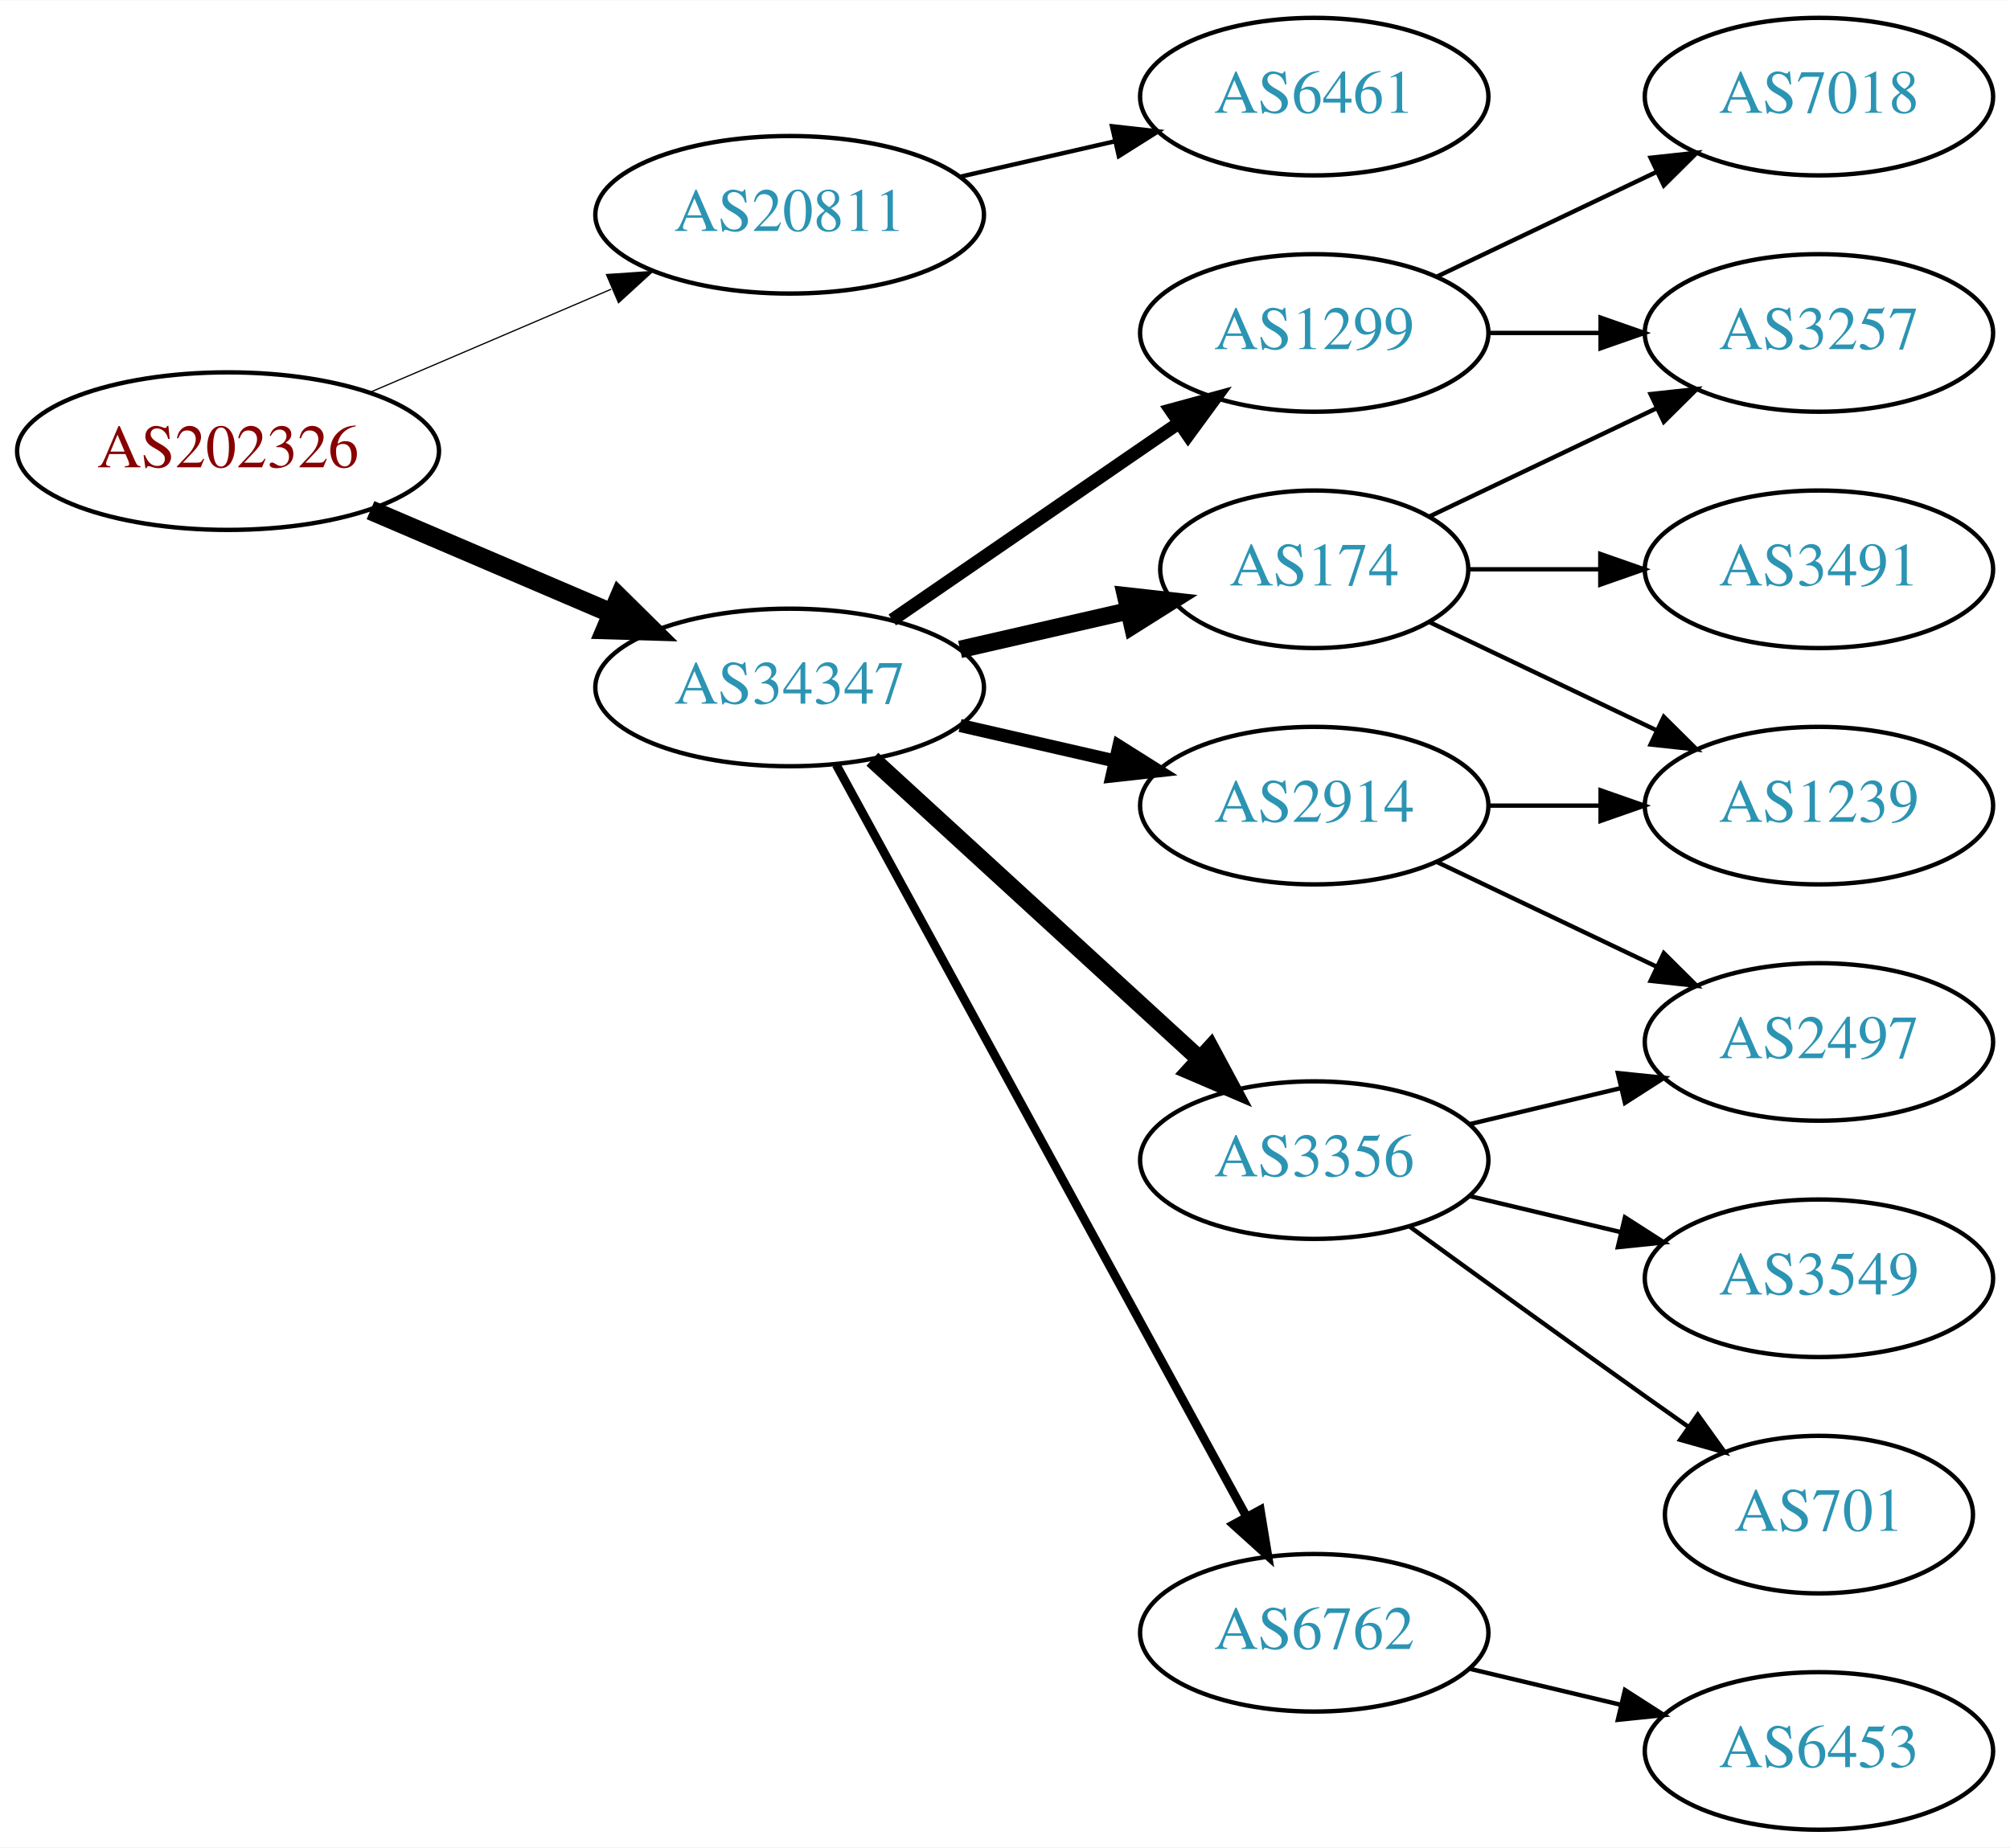
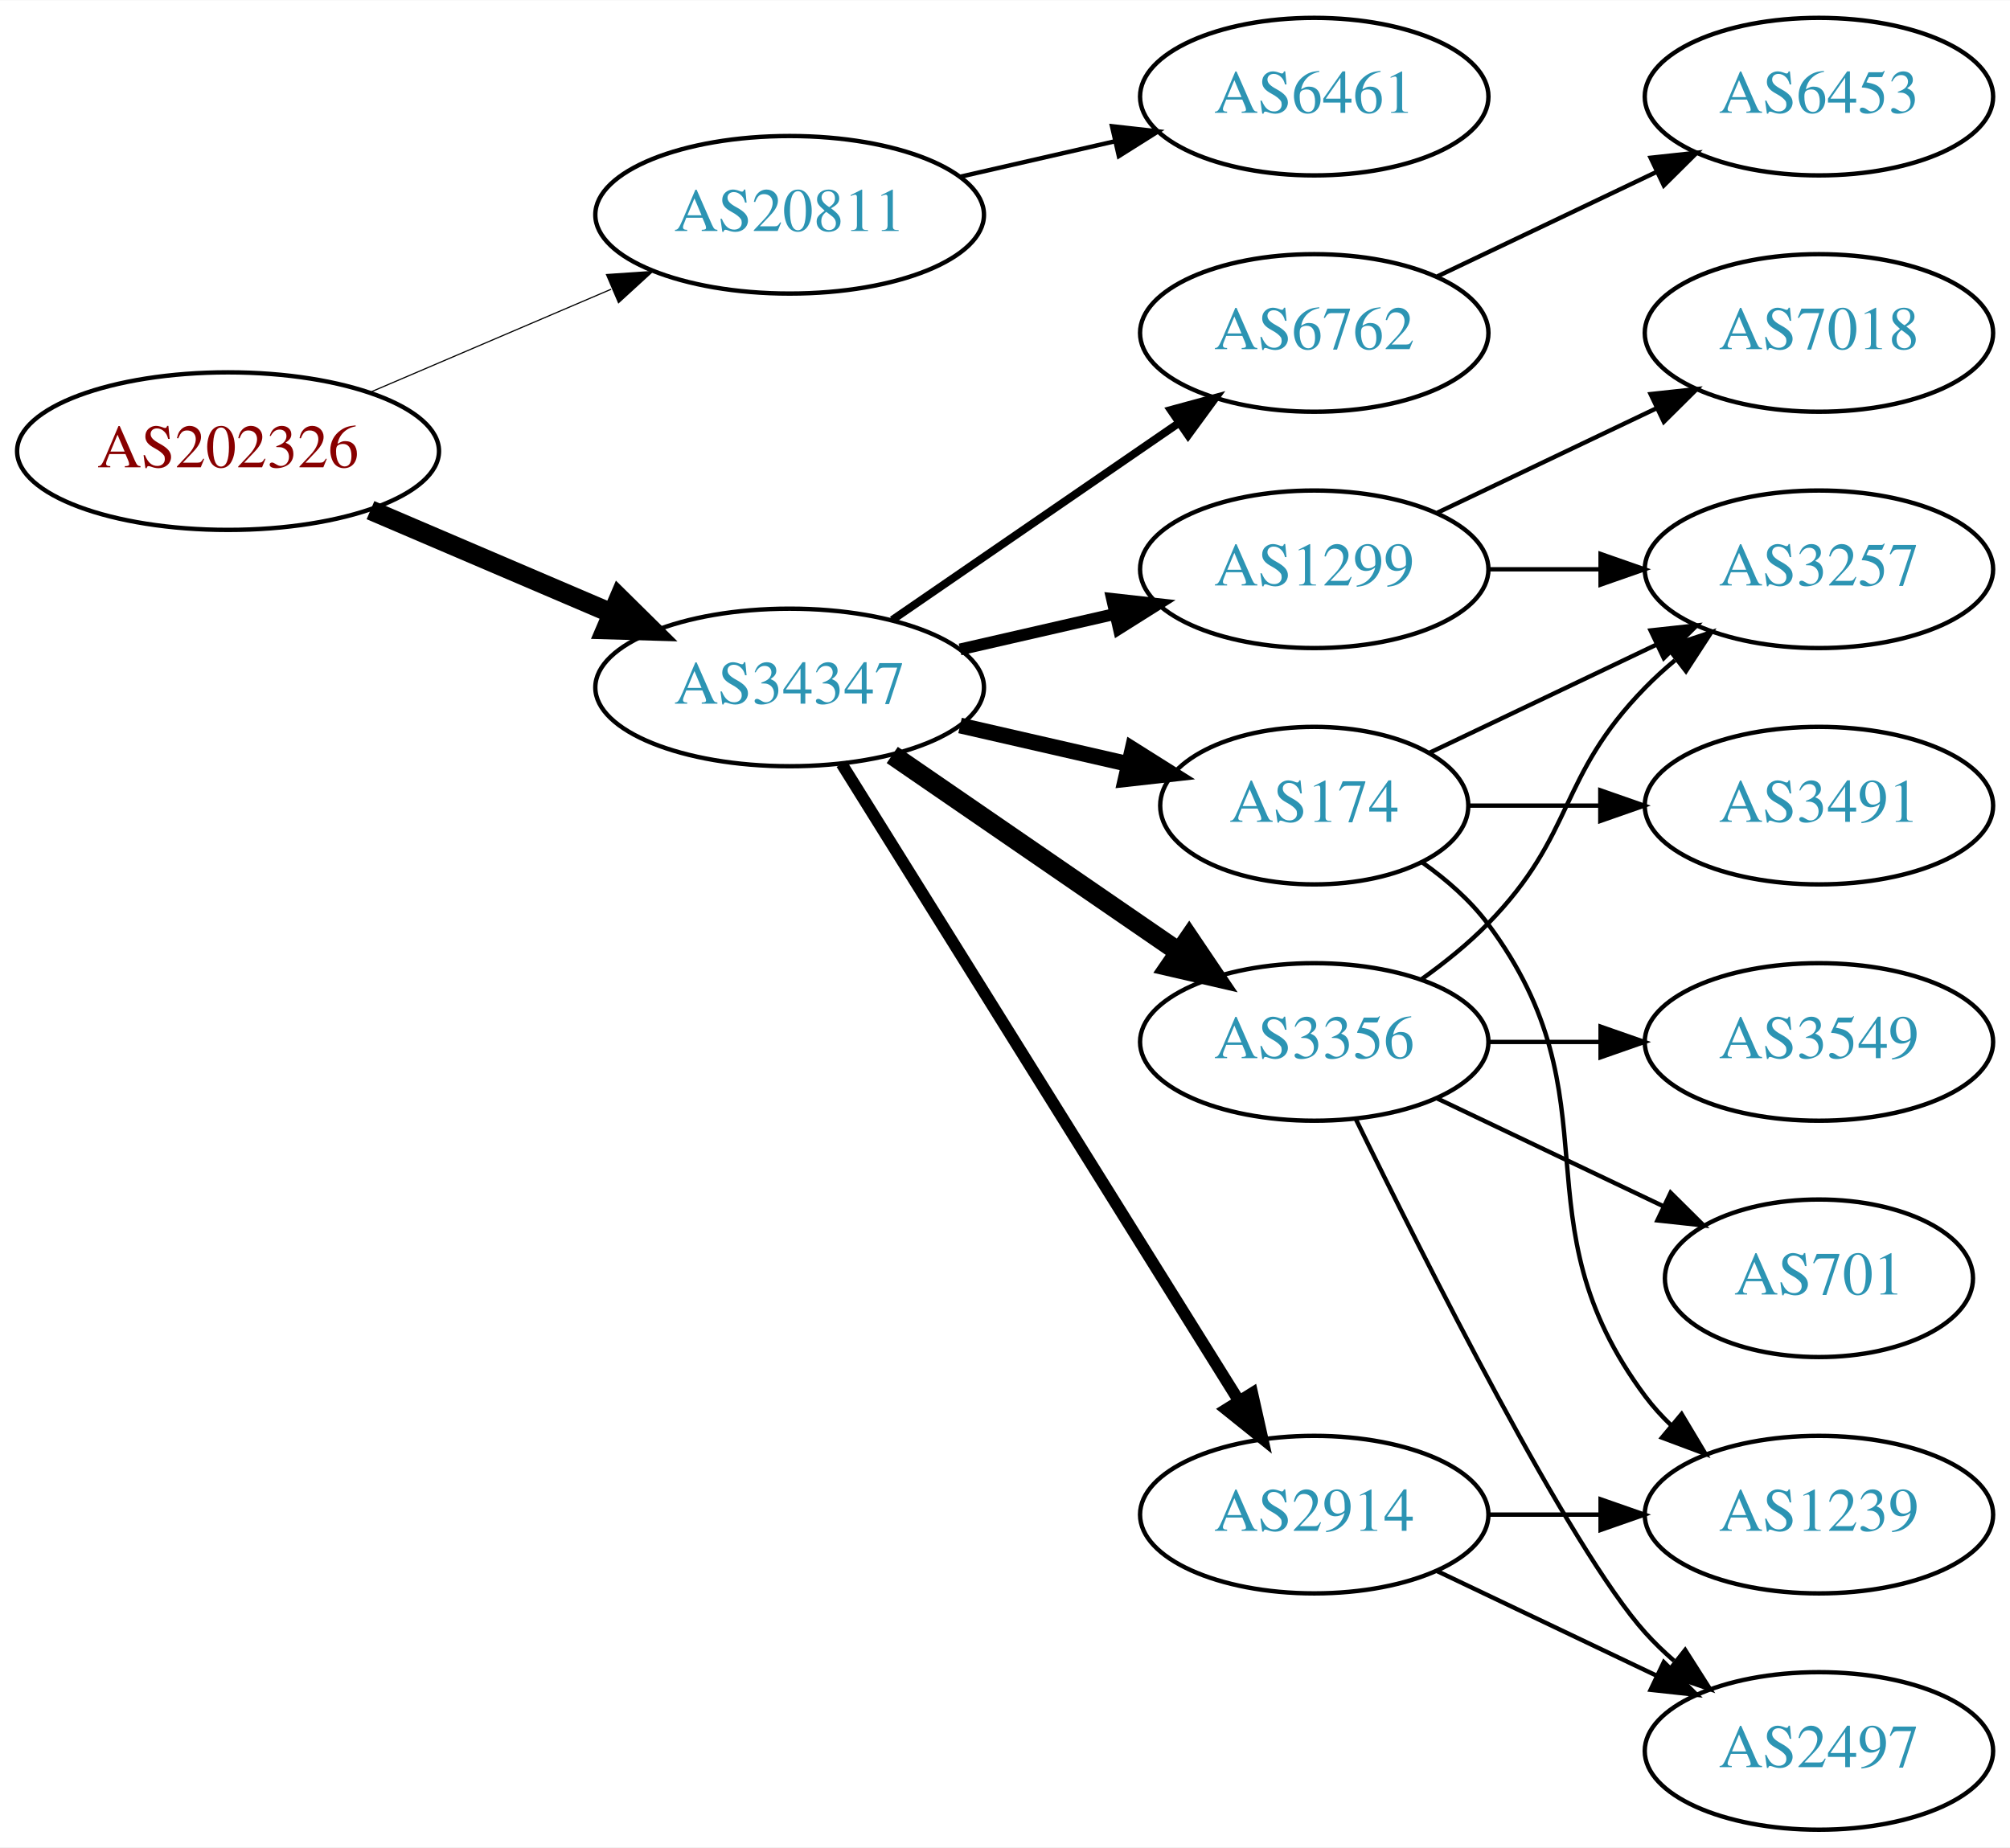
<svg xmlns="http://www.w3.org/2000/svg" xmlns:xlink="http://www.w3.org/1999/xlink" width="459pt" height="422pt" viewBox="0.00 0.00 459.17 422.00">
  <g id="graph0" class="graph" transform="scale(1 1) rotate(0) translate(4 418)">
    <polygon fill="white" stroke="none" points="-4,4 -4,-418 455.17,-418 455.17,4 -4,4" />
    <g id="node1" class="node">
      <g id="a_node1">
        <a xlink:href="/asn/202326" xlink:title="AS202326 ~ odissea [AT]">
          <ellipse fill="#ffffff" stroke="black" cx="48.096" cy="-315" rx="48.192" ry="18" />
          <text text-anchor="middle" x="48.096" y="-311.3" font-family="Times,serif" font-size="14.00" fill="#880000">AS202326</text>
        </a>
      </g>
    </g>
    <g id="node2" class="node">
      <g id="a_node2">
        <a xlink:href="/asn/20811" xlink:title="AS20811 ~ Brennercom S.p.A. [IT]">
          <ellipse fill="#ffffff" stroke="black" cx="176.388" cy="-369" rx="44.393" ry="18" />
          <text text-anchor="middle" x="176.388" y="-365.3" font-family="Times,serif" font-size="14.00" fill="#2c94b3">AS20811</text>
        </a>
      </g>
    </g>
    <g id="edge1" class="edge">
-       <path fill="none" stroke="black" stroke-width="0.281" d="M80.639,-328.487C97.283,-335.604 117.873,-344.408 135.604,-351.989" />
-       <polygon fill="black" stroke="black" stroke-width="0.281" points="134.545,-355.343 145.116,-356.057 137.297,-348.907 134.545,-355.343" />
+       <path fill="none" stroke="black" stroke-width="0.265" d="M80.639,-328.487C97.283,-335.604 117.873,-344.408 135.604,-351.989" />
+       <polygon fill="black" stroke="black" stroke-width="0.265" points="134.545,-355.343 145.116,-356.057 137.297,-348.907 134.545,-355.343" />
    </g>
    <g id="node3" class="node">
      <g id="a_node3">
        <a xlink:href="/asn/34347" xlink:title="AS34347 ~ HALLAG Kommunal GmbH [AT]">
          <ellipse fill="#ffffff" stroke="black" cx="176.388" cy="-261" rx="44.393" ry="18" />
          <text text-anchor="middle" x="176.388" y="-257.3" font-family="Times,serif" font-size="14.00" fill="#2c94b3">AS34347</text>
        </a>
      </g>
    </g>
    <g id="edge2" class="edge">
      <path fill="none" stroke="black" stroke-width="4.5" d="M80.639,-301.513C97.283,-294.396 117.873,-285.592 135.604,-278.011" />
      <polygon fill="black" stroke="black" stroke-width="4.5" points="137.469,-281.495 145.116,-273.943 134.373,-274.255 137.469,-281.495" />
    </g>
    <g id="node4" class="node">
      <g id="a_node4">
-         <a xlink:href="/asn/6461" xlink:title="AS6461 ~ ZAYO-6461 [US]">
+         <a xlink:href="/asn/6461" xlink:title="AS6461 ~ Zayo Bandwidth [US]">
          <ellipse fill="#ffffff" stroke="black" cx="296.23" cy="-396" rx="39.794" ry="18" />
          <text text-anchor="middle" x="296.23" y="-392.3" font-family="Times,serif" font-size="14.00" fill="#2c94b3">AS6461</text>
        </a>
      </g>
    </g>
    <g id="edge3" class="edge">
      <path fill="none" stroke="black" d="M215.322,-377.692C226.563,-380.267 238.976,-383.111 250.599,-385.774" />
      <polygon fill="black" stroke="black" points="250.031,-389.235 260.56,-388.057 251.595,-382.412 250.031,-389.235" />
    </g>
    <g id="node5" class="node">
      <g id="a_node5">
-         <a xlink:href="/asn/174" xlink:title="AS174 ~ Cogent Communications [US]">
-           <ellipse fill="#ffffff" stroke="black" cx="296.23" cy="-288" rx="35.194" ry="18" />
-           <text text-anchor="middle" x="296.23" y="-284.3" font-family="Times,serif" font-size="14.00" fill="#2c94b3">AS174</text>
+         <a xlink:href="/asn/6762" xlink:title="AS6762 ~ TELECOM ITALIA SPARKLE S.p.A. [IT]">
+           <ellipse fill="#ffffff" stroke="black" cx="296.23" cy="-342" rx="39.794" ry="18" />
+           <text text-anchor="middle" x="296.23" y="-338.3" font-family="Times,serif" font-size="14.00" fill="#2c94b3">AS6762</text>
        </a>
      </g>
    </g>
    <g id="edge4" class="edge">
-       <path fill="none" stroke="black" stroke-width="4" d="M215.322,-269.692C227.639,-272.514 241.364,-275.658 253.915,-278.534" />
-       <polygon fill="black" stroke="black" stroke-width="4" points="253.15,-281.949 263.68,-280.771 254.714,-275.126 253.15,-281.949" />
+       <path fill="none" stroke="black" stroke-width="1.8" d="M199.83,-276.426C218.412,-289.198 244.972,-307.455 265.352,-321.463" />
+       <polygon fill="black" stroke="black" stroke-width="1.8" points="263.443,-324.398 273.666,-327.178 267.408,-318.629 263.443,-324.398" />
    </g>
    <g id="node6" class="node">
      <g id="a_node6">
-         <a xlink:href="/asn/3356" xlink:title="AS3356 ~ Level 3 Parent, LLC [US]">
-           <ellipse fill="#ffffff" stroke="black" cx="296.23" cy="-153" rx="39.794" ry="18" />
-           <text text-anchor="middle" x="296.23" y="-149.3" font-family="Times,serif" font-size="14.00" fill="#2c94b3">AS3356</text>
+         <a xlink:href="/asn/1299" xlink:title="AS1299 ~ Telia Carrier [EU]">
+           <ellipse fill="#ffffff" stroke="black" cx="296.23" cy="-288" rx="39.794" ry="18" />
+           <text text-anchor="middle" x="296.23" y="-284.3" font-family="Times,serif" font-size="14.00" fill="#2c94b3">AS1299</text>
        </a>
      </g>
    </g>
    <g id="edge5" class="edge">
-       <path fill="none" stroke="black" stroke-width="4" d="M195.285,-244.597C215.214,-226.333 247.571,-196.678 270.048,-176.079" />
-       <polygon fill="black" stroke="black" stroke-width="4" points="272.543,-178.54 277.55,-169.203 267.813,-173.38 272.543,-178.54" />
+       <path fill="none" stroke="black" stroke-width="2.7" d="M215.322,-269.692C226.563,-272.267 238.976,-275.111 250.599,-277.774" />
+       <polygon fill="black" stroke="black" stroke-width="2.7" points="250.031,-281.235 260.56,-280.057 251.595,-274.412 250.031,-281.235" />
    </g>
    <g id="node7" class="node">
      <g id="a_node7">
-         <a xlink:href="/asn/2914" xlink:title="AS2914 ~ NTT America, Inc. [US]">
-           <ellipse fill="#ffffff" stroke="black" cx="296.23" cy="-234" rx="39.794" ry="18" />
-           <text text-anchor="middle" x="296.23" y="-230.3" font-family="Times,serif" font-size="14.00" fill="#2c94b3">AS2914</text>
+         <a xlink:href="/asn/3356" xlink:title="AS3356 ~ Level 3 Parent, LLC [US]">
+           <ellipse fill="#ffffff" stroke="black" cx="296.23" cy="-180" rx="39.794" ry="18" />
+           <text text-anchor="middle" x="296.23" y="-176.3" font-family="Times,serif" font-size="14.00" fill="#2c94b3">AS3356</text>
        </a>
      </g>
    </g>
    <g id="edge6" class="edge">
-       <path fill="none" stroke="black" stroke-width="3" d="M215.322,-252.308C226.563,-249.733 238.976,-246.889 250.599,-244.226" />
-       <polygon fill="black" stroke="black" stroke-width="3" points="251.595,-247.588 260.56,-241.943 250.031,-240.765 251.595,-247.588" />
+       <path fill="none" stroke="black" stroke-width="4.5" d="M199.83,-245.574C218.412,-232.802 244.972,-214.545 265.352,-200.537" />
+       <polygon fill="black" stroke="black" stroke-width="4.5" points="267.656,-203.731 273.666,-194.822 263.195,-197.242 267.656,-203.731" />
    </g>
    <g id="node8" class="node">
      <g id="a_node8">
-         <a xlink:href="/asn/6762" xlink:title="AS6762 ~ TELECOM ITALIA SPARKLE S.p.A. [IT]">
-           <ellipse fill="#ffffff" stroke="black" cx="296.23" cy="-45" rx="39.794" ry="18" />
-           <text text-anchor="middle" x="296.23" y="-41.3" font-family="Times,serif" font-size="14.00" fill="#2c94b3">AS6762</text>
+         <a xlink:href="/asn/2914" xlink:title="AS2914 ~ NTT America, Inc. [US]">
+           <ellipse fill="#ffffff" stroke="black" cx="296.23" cy="-72" rx="39.794" ry="18" />
+           <text text-anchor="middle" x="296.23" y="-68.3" font-family="Times,serif" font-size="14.00" fill="#2c94b3">AS2914</text>
        </a>
      </g>
    </g>
    <g id="edge7" class="edge">
-       <path fill="none" stroke="black" stroke-width="2" d="M187.031,-243.324C207.713,-205.416 256.425,-116.127 280.805,-71.442" />
-       <polygon fill="black" stroke="black" stroke-width="2" points="283.902,-73.072 285.619,-62.617 277.757,-69.72 283.902,-73.072" />
+       <path fill="none" stroke="black" stroke-width="2.7" d="M188.263,-243.558C209.046,-210.225 254.507,-137.314 278.935,-98.134" />
+       <polygon fill="black" stroke="black" stroke-width="2.7" points="282.06,-99.737 284.381,-89.4 276.12,-96.034 282.06,-99.737" />
    </g>
    <g id="node9" class="node">
      <g id="a_node9">
-         <a xlink:href="/asn/1299" xlink:title="AS1299 ~ Telia Carrier [EU]">
-           <ellipse fill="#ffffff" stroke="black" cx="296.23" cy="-342" rx="39.794" ry="18" />
-           <text text-anchor="middle" x="296.23" y="-338.3" font-family="Times,serif" font-size="14.00" fill="#2c94b3">AS1299</text>
+         <a xlink:href="/asn/174" xlink:title="AS174 ~ Cogent Communications [US]">
+           <ellipse fill="#ffffff" stroke="black" cx="296.23" cy="-234" rx="35.194" ry="18" />
+           <text text-anchor="middle" x="296.23" y="-230.3" font-family="Times,serif" font-size="14.00" fill="#2c94b3">AS174</text>
        </a>
      </g>
    </g>
    <g id="edge8" class="edge">
-       <path fill="none" stroke="black" stroke-width="3" d="M199.83,-276.426C218.412,-289.198 244.972,-307.455 265.352,-321.463" />
-       <polygon fill="black" stroke="black" stroke-width="3" points="263.443,-324.398 273.666,-327.178 267.408,-318.629 263.443,-324.398" />
+       <path fill="none" stroke="black" stroke-width="3.6" d="M215.322,-252.308C227.639,-249.486 241.364,-246.342 253.915,-243.466" />
+       <polygon fill="black" stroke="black" stroke-width="3.6" points="254.714,-246.874 263.68,-241.229 253.15,-240.051 254.714,-246.874" />
    </g>
    <g id="node10" class="node">
      <g id="a_node10">
-         <a xlink:href="/asn/3491" xlink:title="AS3491 ~ PCCW Global, Inc. [US]">
-           <ellipse fill="#ffffff" stroke="black" cx="411.523" cy="-288" rx="39.794" ry="18" />
-           <text text-anchor="middle" x="411.523" y="-284.3" font-family="Times,serif" font-size="14.00" fill="#2c94b3">AS3491</text>
+         <a xlink:href="/asn/6453" xlink:title="AS6453 ~ TATA COMMUNICATIONS (AMERICA) INC [US]">
+           <ellipse fill="#ffffff" stroke="black" cx="411.523" cy="-396" rx="39.794" ry="18" />
+           <text text-anchor="middle" x="411.523" y="-392.3" font-family="Times,serif" font-size="14.00" fill="#2c94b3">AS6453</text>
        </a>
      </g>
    </g>
    <g id="edge9" class="edge">
-       <path fill="none" stroke="black" d="M331.529,-288C340.906,-288 351.257,-288 361.291,-288" />
-       <polygon fill="black" stroke="black" points="361.58,-291.5 371.58,-288 361.58,-284.5 361.58,-291.5" />
+       <path fill="none" stroke="black" d="M324.367,-354.934C339.361,-362.081 358.182,-371.052 374.405,-378.785" />
+       <polygon fill="black" stroke="black" points="373.075,-382.028 383.608,-383.171 376.087,-375.709 373.075,-382.028" />
    </g>
    <g id="node11" class="node">
      <g id="a_node11">
        <a xlink:href="/asn/3257" xlink:title="AS3257 ~ GTT [DE]">
+           <ellipse fill="#ffffff" stroke="black" cx="411.523" cy="-288" rx="39.794" ry="18" />
+           <text text-anchor="middle" x="411.523" y="-284.3" font-family="Times,serif" font-size="14.00" fill="#2c94b3">AS3257</text>
+         </a>
+       </g>
+     </g>
+     <g id="edge15" class="edge">
+       <path fill="none" stroke="black" d="M335.902,-288C344.105,-288 352.869,-288 361.401,-288" />
+       <polygon fill="black" stroke="black" points="361.641,-291.5 371.641,-288 361.641,-284.5 361.641,-291.5" />
+     </g>
+     <g id="node15" class="node">
+       <g id="a_node15">
+         <a xlink:href="/asn/7018" xlink:title="AS7018 ~ AT&amp;T Services, Inc. [US]">
          <ellipse fill="#ffffff" stroke="black" cx="411.523" cy="-342" rx="39.794" ry="18" />
-           <text text-anchor="middle" x="411.523" y="-338.3" font-family="Times,serif" font-size="14.00" fill="#2c94b3">AS3257</text>
-         </a>
-       </g>
+           <text text-anchor="middle" x="411.523" y="-338.3" font-family="Times,serif" font-size="14.00" fill="#2c94b3">AS7018</text>
+         </a>
+       </g>
+     </g>
+     <g id="edge14" class="edge">
+       <path fill="none" stroke="black" d="M324.367,-300.934C339.361,-308.081 358.182,-317.052 374.405,-324.785" />
+       <polygon fill="black" stroke="black" points="373.075,-328.028 383.608,-329.171 376.087,-321.709 373.075,-328.028" />
    </g>
    <g id="edge10" class="edge">
-       <path fill="none" stroke="black" d="M322.655,-300.119C337.958,-307.413 357.681,-316.814 374.563,-324.86" />
-       <polygon fill="black" stroke="black" points="373.071,-328.026 383.604,-329.169 376.082,-321.707 373.071,-328.026" />
+       <path fill="none" stroke="black" d="M320.824,-194.389C326.08,-198.148 331.412,-202.437 335.877,-207 356.049,-227.617 351.704,-240.383 371.877,-261 373.969,-263.139 376.253,-265.218 378.63,-267.21" />
+       <polygon fill="black" stroke="black" points="376.873,-270.275 386.929,-273.611 381.148,-264.732 376.873,-270.275" />
    </g>
    <g id="node12" class="node">
      <g id="a_node12">
-         <a xlink:href="/asn/1239" xlink:title="AS1239 ~ Sprint [US]">
-           <ellipse fill="#ffffff" stroke="black" cx="411.523" cy="-234" rx="39.794" ry="18" />
-           <text text-anchor="middle" x="411.523" y="-230.3" font-family="Times,serif" font-size="14.00" fill="#2c94b3">AS1239</text>
+         <a xlink:href="/asn/2497" xlink:title="AS2497 ~ Internet Initiative Japan Inc. [JP]">
+           <ellipse fill="#ffffff" stroke="black" cx="411.523" cy="-18" rx="39.794" ry="18" />
+           <text text-anchor="middle" x="411.523" y="-14.3" font-family="Times,serif" font-size="14.00" fill="#2c94b3">AS2497</text>
        </a>
      </g>
    </g>
    <g id="edge11" class="edge">
-       <path fill="none" stroke="black" d="M322.655,-275.881C337.958,-268.587 357.681,-259.186 374.563,-251.14" />
-       <polygon fill="black" stroke="black" points="376.082,-254.293 383.604,-246.831 373.071,-247.974 376.082,-254.293" />
+       <path fill="none" stroke="black" d="M305.668,-162.489C321.286,-130.491 354.673,-64.107 371.877,-45 373.879,-42.776 376.098,-40.637 378.43,-38.603" />
+       <polygon fill="black" stroke="black" points="380.961,-41.065 386.649,-32.127 376.628,-35.567 380.961,-41.065" />
    </g>
    <g id="node13" class="node">
      <g id="a_node13">
        <a xlink:href="/asn/701" xlink:title="AS701 ~ UUNET [US]">
-           <ellipse fill="#ffffff" stroke="black" cx="411.523" cy="-72" rx="35.194" ry="18" />
-           <text text-anchor="middle" x="411.523" y="-68.3" font-family="Times,serif" font-size="14.00" fill="#2c94b3">AS701</text>
+           <ellipse fill="#ffffff" stroke="black" cx="411.523" cy="-126" rx="35.194" ry="18" />
+           <text text-anchor="middle" x="411.523" y="-122.3" font-family="Times,serif" font-size="14.00" fill="#2c94b3">AS701</text>
        </a>
      </g>
    </g>
    <g id="edge12" class="edge">
-       <path fill="none" stroke="black" d="M318.078,-137.778C333.012,-126.909 353.626,-111.975 371.877,-99 375.087,-96.718 378.456,-94.339 381.811,-91.982" />
-       <polygon fill="black" stroke="black" points="383.839,-94.834 390.021,-86.23 379.823,-89.101 383.839,-94.834" />
+       <path fill="none" stroke="black" d="M324.367,-167.066C339.798,-159.71 359.284,-150.423 375.819,-142.541" />
+       <polygon fill="black" stroke="black" points="377.64,-145.551 385.161,-138.089 374.628,-139.232 377.64,-145.551" />
    </g>
    <g id="node14" class="node">
      <g id="a_node14">
-         <a xlink:href="/asn/2497" xlink:title="AS2497 ~ Internet Initiative Japan Inc. [JP]">
+         <a xlink:href="/asn/3549" xlink:title="AS3549 ~ Level 3 Parent, LLC [US]">
          <ellipse fill="#ffffff" stroke="black" cx="411.523" cy="-180" rx="39.794" ry="18" />
-           <text text-anchor="middle" x="411.523" y="-176.3" font-family="Times,serif" font-size="14.00" fill="#2c94b3">AS2497</text>
+           <text text-anchor="middle" x="411.523" y="-176.3" font-family="Times,serif" font-size="14.00" fill="#2c94b3">AS3549</text>
        </a>
      </g>
    </g>
    <g id="edge13" class="edge">
-       <path fill="none" stroke="black" d="M331.837,-161.248C342.709,-163.838 354.863,-166.735 366.305,-169.462" />
-       <polygon fill="black" stroke="black" points="365.589,-172.889 376.128,-171.803 367.212,-166.08 365.589,-172.889" />
-     </g>
-     <g id="node15" class="node">
-       <g id="a_node15">
-         <a xlink:href="/asn/3549" xlink:title="AS3549 ~ Level 3 Parent, LLC [US]">
-           <ellipse fill="#ffffff" stroke="black" cx="411.523" cy="-126" rx="39.794" ry="18" />
-           <text text-anchor="middle" x="411.523" y="-122.3" font-family="Times,serif" font-size="14.00" fill="#2c94b3">AS3549</text>
-         </a>
-       </g>
-     </g>
-     <g id="edge14" class="edge">
-       <path fill="none" stroke="black" d="M331.837,-144.752C342.709,-142.162 354.863,-139.265 366.305,-136.538" />
-       <polygon fill="black" stroke="black" points="367.212,-139.92 376.128,-134.197 365.589,-133.111 367.212,-139.92" />
-     </g>
-     <g id="edge18" class="edge">
-       <path fill="none" stroke="black" d="M335.902,-234C344.105,-234 352.869,-234 361.401,-234" />
-       <polygon fill="black" stroke="black" points="361.641,-237.5 371.641,-234 361.641,-230.5 361.641,-237.5" />
-     </g>
-     <g id="edge19" class="edge">
-       <path fill="none" stroke="black" d="M324.367,-221.066C339.361,-213.919 358.182,-204.948 374.405,-197.215" />
-       <polygon fill="black" stroke="black" points="376.087,-200.291 383.608,-192.829 373.075,-193.972 376.087,-200.291" />
+       <path fill="none" stroke="black" d="M335.902,-180C344.105,-180 352.869,-180 361.401,-180" />
+       <polygon fill="black" stroke="black" points="361.641,-183.5 371.641,-180 361.641,-176.5 361.641,-183.5" />
+     </g>
+     <g id="edge16" class="edge">
+       <path fill="none" stroke="black" d="M324.367,-59.066C339.361,-51.919 358.182,-42.948 374.405,-35.215" />
+       <polygon fill="black" stroke="black" points="376.087,-38.291 383.608,-30.829 373.075,-31.972 376.087,-38.291" />
    </g>
    <g id="node16" class="node">
      <g id="a_node16">
-         <a xlink:href="/asn/6453" xlink:title="AS6453 ~ TATA COMMUNICATIONS (AMERICA) INC [US]">
-           <ellipse fill="#ffffff" stroke="black" cx="411.523" cy="-18" rx="39.794" ry="18" />
-           <text text-anchor="middle" x="411.523" y="-14.3" font-family="Times,serif" font-size="14.00" fill="#2c94b3">AS6453</text>
-         </a>
-       </g>
-     </g>
-     <g id="edge15" class="edge">
-       <path fill="none" stroke="black" d="M331.837,-36.752C342.709,-34.162 354.863,-31.265 366.305,-28.538" />
-       <polygon fill="black" stroke="black" points="367.212,-31.92 376.128,-26.197 365.589,-25.111 367.212,-31.92" />
+         <a xlink:href="/asn/1239" xlink:title="AS1239 ~ Sprint [US]">
+           <ellipse fill="#ffffff" stroke="black" cx="411.523" cy="-72" rx="39.794" ry="18" />
+           <text text-anchor="middle" x="411.523" y="-68.3" font-family="Times,serif" font-size="14.00" fill="#2c94b3">AS1239</text>
+         </a>
+       </g>
    </g>
    <g id="edge17" class="edge">
-       <path fill="none" stroke="black" d="M335.902,-342C344.105,-342 352.869,-342 361.401,-342" />
-       <polygon fill="black" stroke="black" points="361.641,-345.5 371.641,-342 361.641,-338.5 361.641,-345.5" />
+       <path fill="none" stroke="black" d="M335.902,-72C344.105,-72 352.869,-72 361.401,-72" />
+       <polygon fill="black" stroke="black" points="361.641,-75.5 371.641,-72 361.641,-68.5 361.641,-75.5" />
+     </g>
+     <g id="edge18" class="edge">
+       <path fill="none" stroke="black" d="M322.655,-246.119C337.958,-253.413 357.681,-262.814 374.563,-270.86" />
+       <polygon fill="black" stroke="black" points="373.071,-274.026 383.604,-275.169 376.082,-267.707 373.071,-274.026" />
+     </g>
+     <g id="edge20" class="edge">
+       <path fill="none" stroke="black" d="M320.956,-220.989C326.453,-217.081 331.861,-212.378 335.877,-207 366.148,-166.458 341.605,-139.542 371.877,-99 373.621,-96.664 375.628,-94.455 377.792,-92.383" />
+       <polygon fill="black" stroke="black" points="380.151,-94.973 385.592,-85.882 375.67,-89.595 380.151,-94.973" />
    </g>
    <g id="node17" class="node">
      <g id="a_node17">
-         <a xlink:href="/asn/7018" xlink:title="AS7018 ~ AT&amp;T Services, Inc. [US]">
-           <ellipse fill="#ffffff" stroke="black" cx="411.523" cy="-396" rx="39.794" ry="18" />
-           <text text-anchor="middle" x="411.523" y="-392.3" font-family="Times,serif" font-size="14.00" fill="#2c94b3">AS7018</text>
-         </a>
-       </g>
-     </g>
-     <g id="edge16" class="edge">
-       <path fill="none" stroke="black" d="M324.367,-354.934C339.361,-362.081 358.182,-371.052 374.405,-378.785" />
-       <polygon fill="black" stroke="black" points="373.075,-382.028 383.608,-383.171 376.087,-375.709 373.075,-382.028" />
+         <a xlink:href="/asn/3491" xlink:title="AS3491 ~ PCCW Global, Inc. [US]">
+           <ellipse fill="#ffffff" stroke="black" cx="411.523" cy="-234" rx="39.794" ry="18" />
+           <text text-anchor="middle" x="411.523" y="-230.3" font-family="Times,serif" font-size="14.00" fill="#2c94b3">AS3491</text>
+         </a>
+       </g>
+     </g>
+     <g id="edge19" class="edge">
+       <path fill="none" stroke="black" d="M331.529,-234C340.906,-234 351.257,-234 361.291,-234" />
+       <polygon fill="black" stroke="black" points="361.58,-237.5 371.58,-234 361.58,-230.5 361.58,-237.5" />
    </g>
  </g>
</svg>
